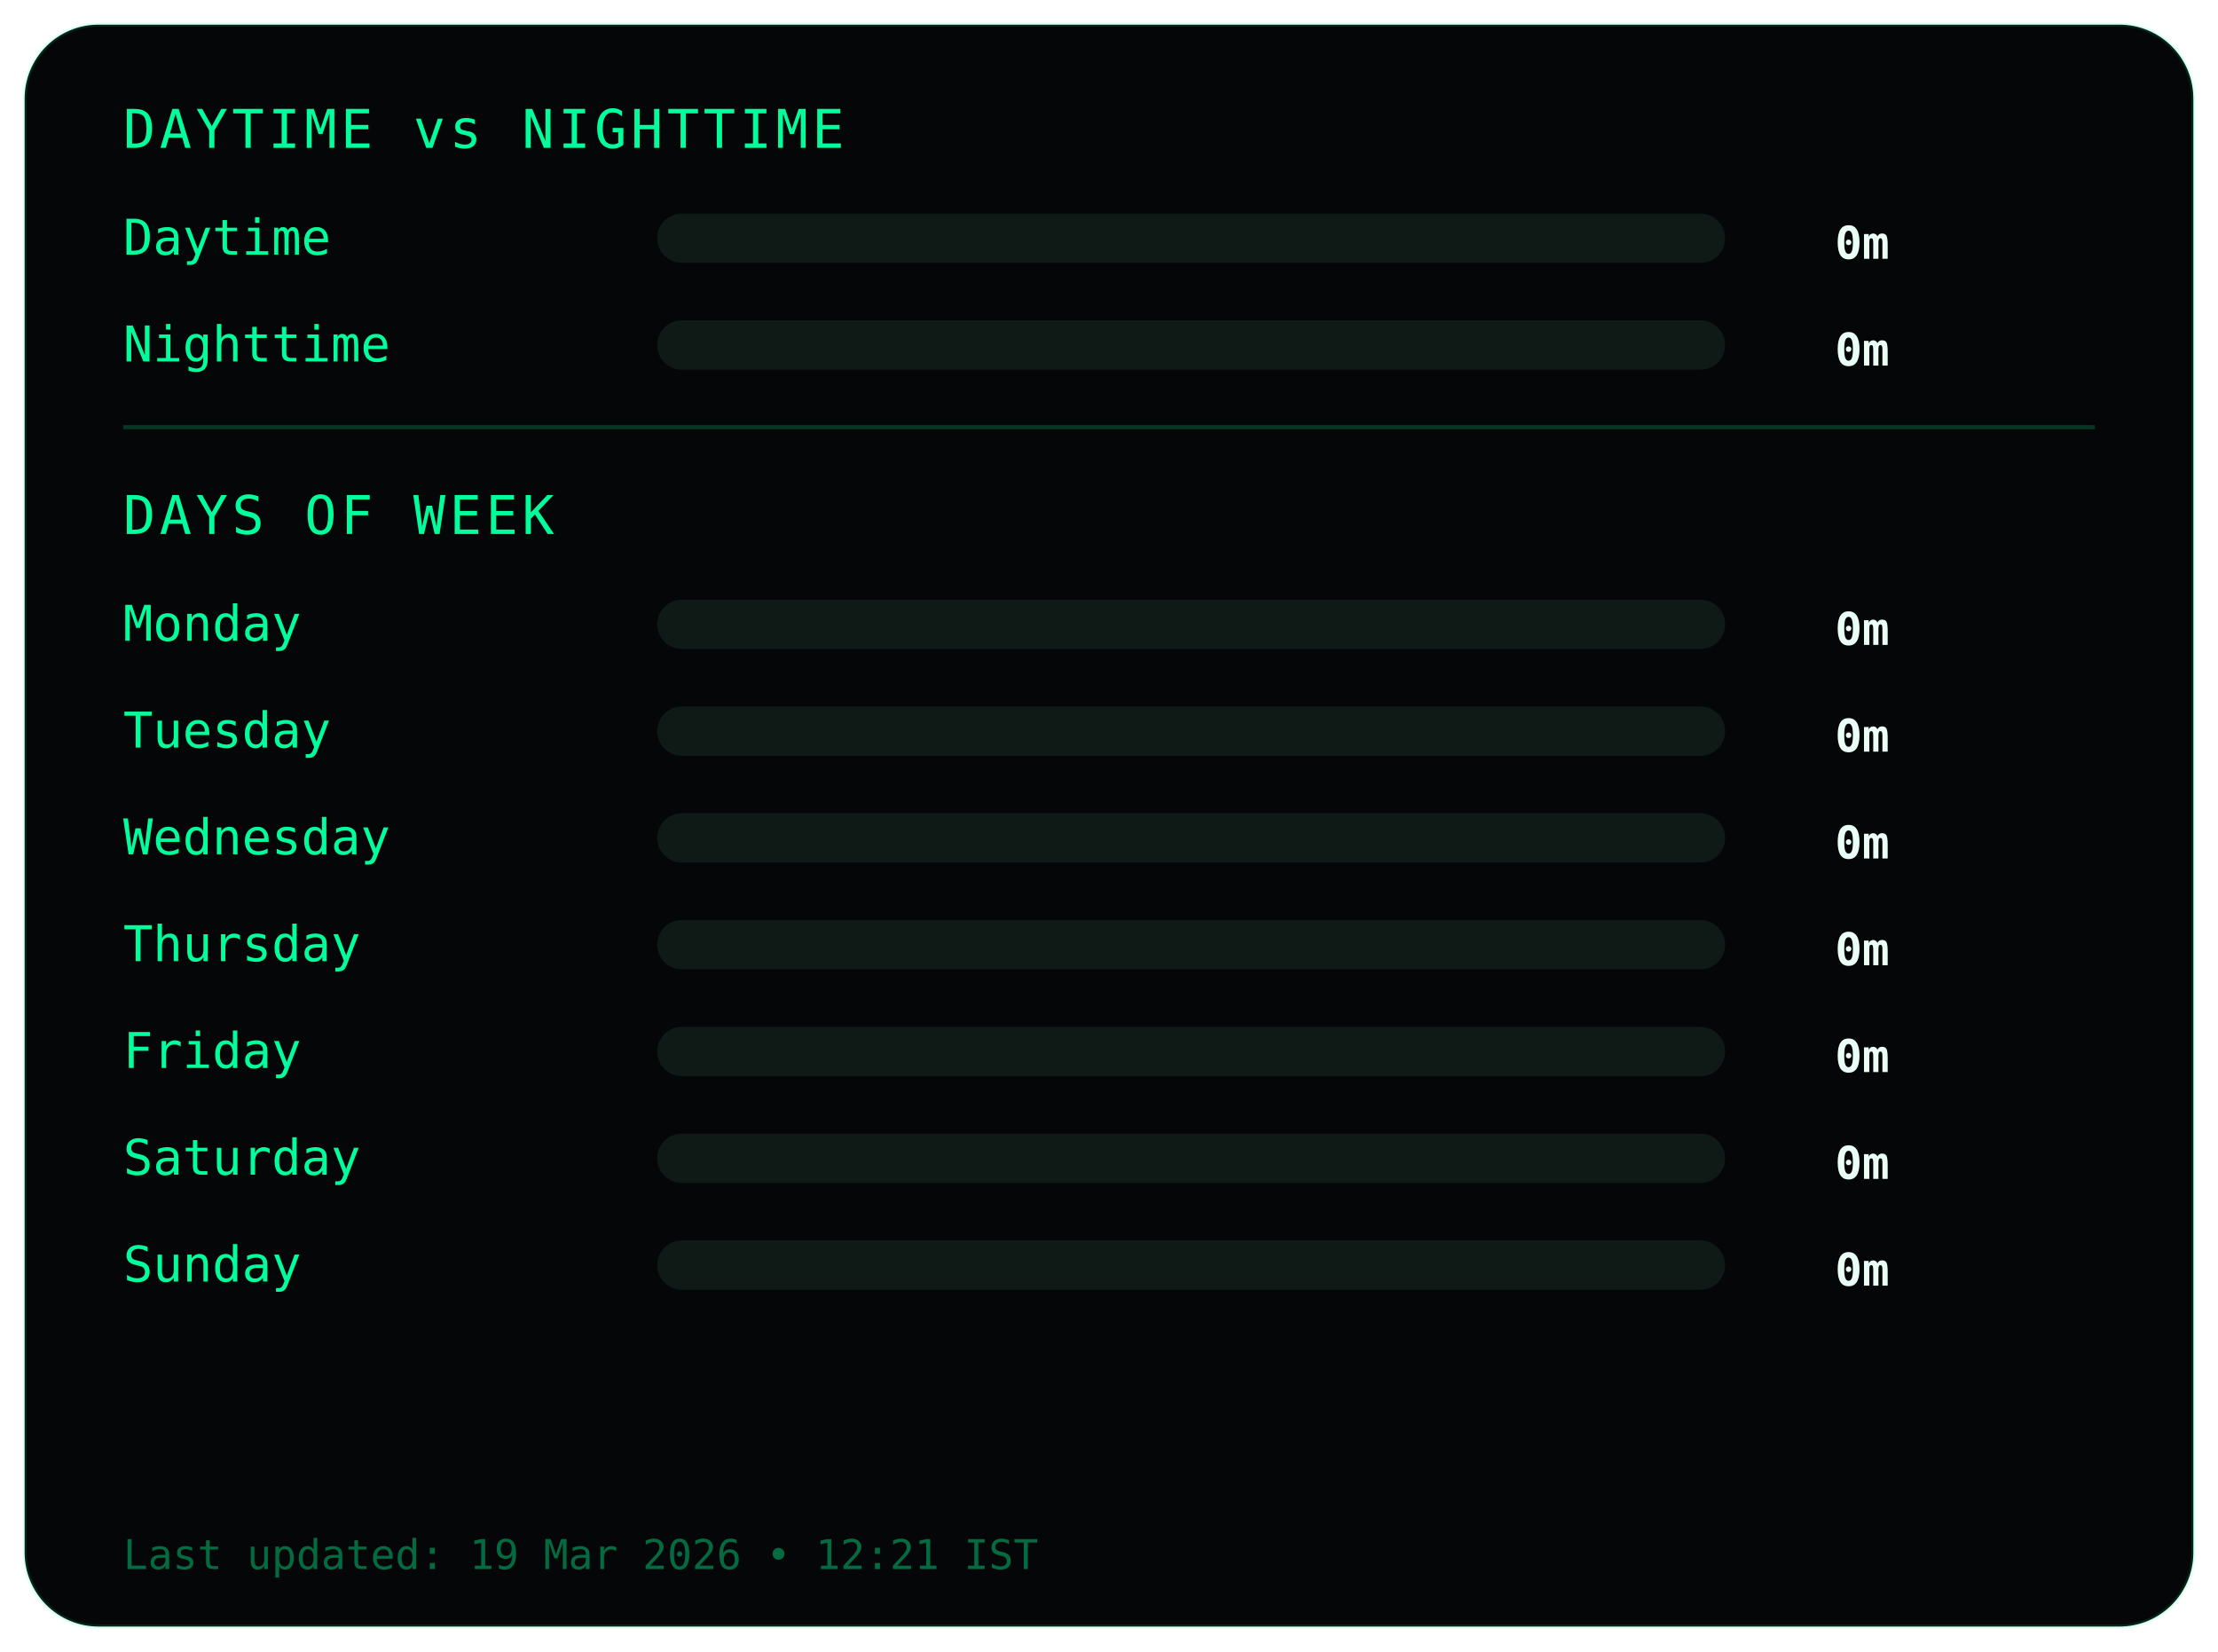
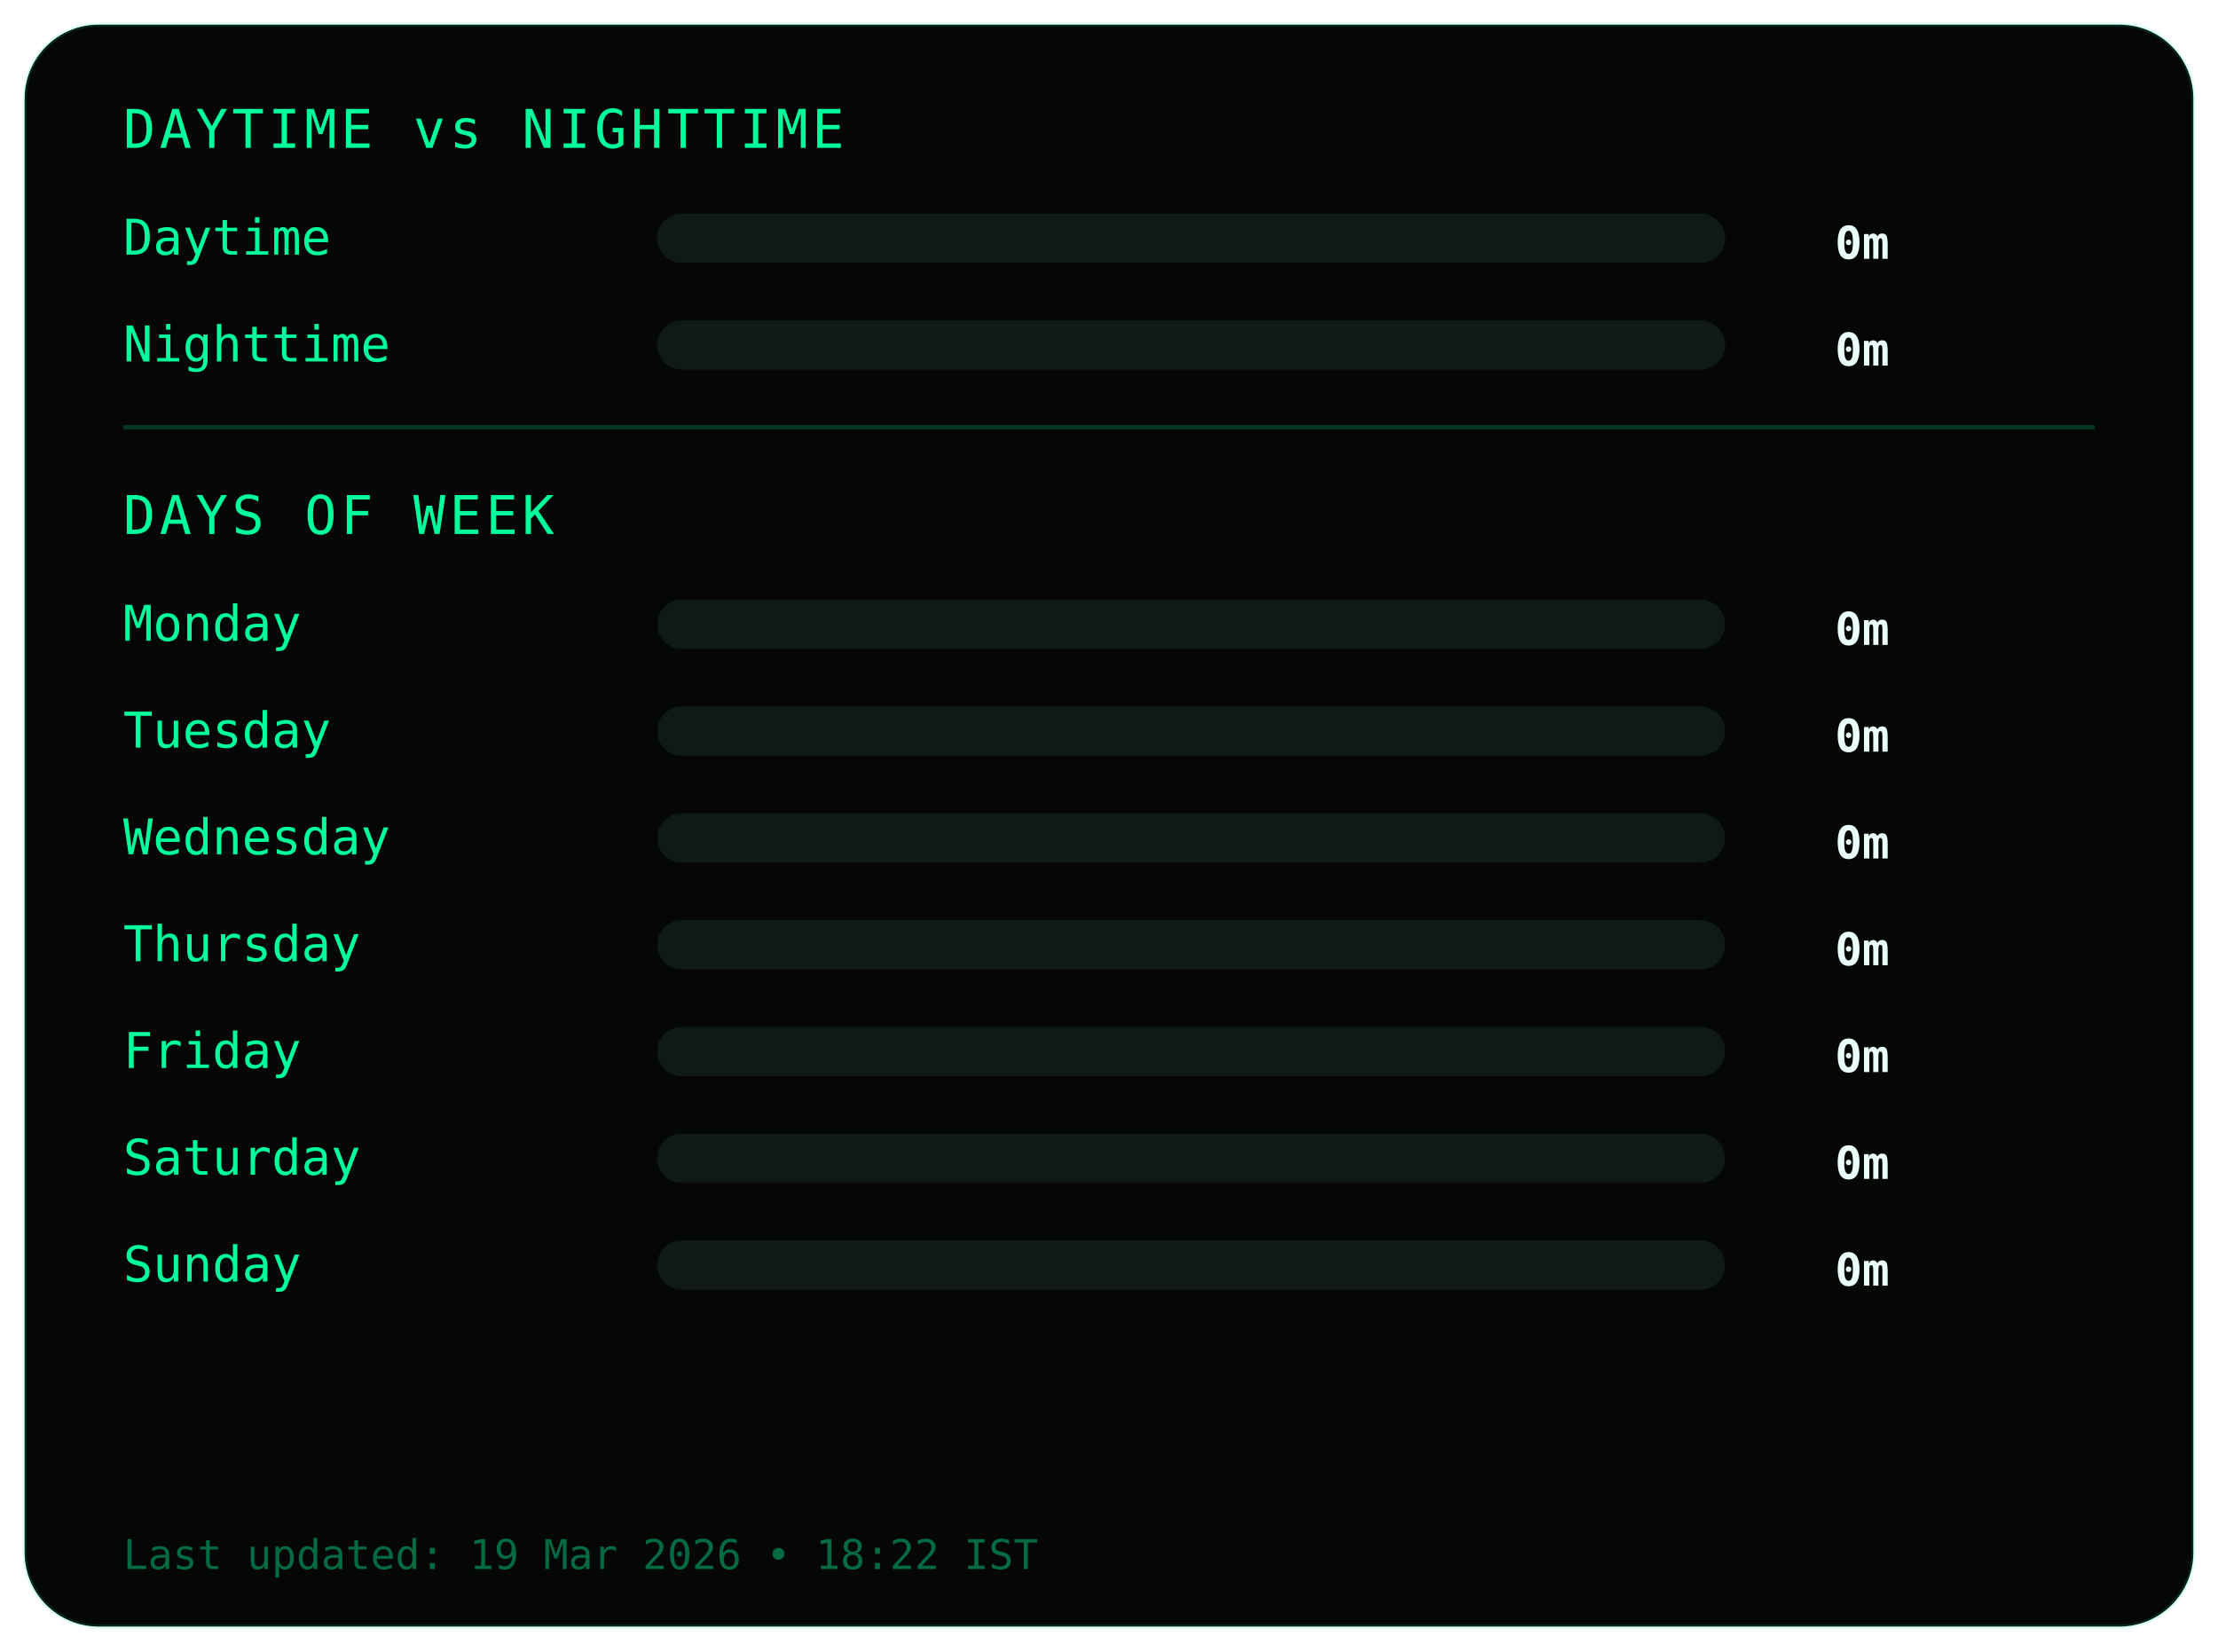
<svg xmlns="http://www.w3.org/2000/svg" width="540" height="402">
  <style>
.frame {
  fill:#050607;
  stroke:#00ff9c22;
  stroke-width:1;
}
.title {
  fill:#00ff9c;
  font-family:monospace;
  font-size:13px;
  letter-spacing:1px;
}
.label {
  fill:#00ff9c;
  font-family:monospace;
  font-size:12px;
}
.value {
  fill:#eafff6;
  font-family:monospace;
  font-size:11px;
  font-weight:bold;
  text-anchor:end;
}
.bar-bg { fill:#0f1a17; }
.bar { fill:#00ff9c; }
.divider { stroke:#00ff9c33; }
.footer {
  fill:#00ff9c66;
  font-family:monospace;
  font-size:10px;
}
</style>
  <rect class="frame" x="6" y="6" rx="18" width="528" height="390" />
  <text class="title" x="30" y="36">DAYTIME vs NIGHTTIME</text>
  <text class="label" x="30" y="62">Daytime</text>
  <rect class="bar-bg" x="160" y="52" width="260" height="12" rx="6" />
  <rect class="bar" x="160" y="52" width="0" height="12" rx="6" />
  <text class="value" x="460" y="63">0m</text>
  <text class="label" x="30" y="88">Nighttime</text>
  <rect class="bar-bg" x="160" y="78" width="260" height="12" rx="6" />
  <rect class="bar" x="160" y="78" width="0" height="12" rx="6" />
  <text class="value" x="460" y="89">0m</text>
  <line class="divider" x1="30" y1="104" x2="510" y2="104" />
  <text class="title" x="30" y="130">DAYS OF WEEK</text>
  <text class="label" x="30" y="156">Monday</text>
  <rect class="bar-bg" x="160" y="146" width="260" height="12" rx="6" />
  <rect class="bar" x="160" y="146" width="0" height="12" rx="6" />
  <text class="value" x="460" y="157">0m</text>
  <text class="label" x="30" y="182">Tuesday</text>
  <rect class="bar-bg" x="160" y="172" width="260" height="12" rx="6" />
  <rect class="bar" x="160" y="172" width="0" height="12" rx="6" />
  <text class="value" x="460" y="183">0m</text>
  <text class="label" x="30" y="208">Wednesday</text>
  <rect class="bar-bg" x="160" y="198" width="260" height="12" rx="6" />
  <rect class="bar" x="160" y="198" width="0" height="12" rx="6" />
  <text class="value" x="460" y="209">0m</text>
  <text class="label" x="30" y="234">Thursday</text>
  <rect class="bar-bg" x="160" y="224" width="260" height="12" rx="6" />
  <rect class="bar" x="160" y="224" width="0" height="12" rx="6" />
  <text class="value" x="460" y="235">0m</text>
  <text class="label" x="30" y="260">Friday</text>
  <rect class="bar-bg" x="160" y="250" width="260" height="12" rx="6" />
  <rect class="bar" x="160" y="250" width="0" height="12" rx="6" />
  <text class="value" x="460" y="261">0m</text>
  <text class="label" x="30" y="286">Saturday</text>
  <rect class="bar-bg" x="160" y="276" width="260" height="12" rx="6" />
  <rect class="bar" x="160" y="276" width="0" height="12" rx="6" />
  <text class="value" x="460" y="287">0m</text>
  <text class="label" x="30" y="312">Sunday</text>
  <rect class="bar-bg" x="160" y="302" width="260" height="12" rx="6" />
  <rect class="bar" x="160" y="302" width="0" height="12" rx="6" />
  <text class="value" x="460" y="313">0m</text>
  <text class="footer" x="30" y="382">
- Last updated: 19 Mar 2026 • 12:21 IST
+ Last updated: 19 Mar 2026 • 18:22 IST
</text>
</svg>
